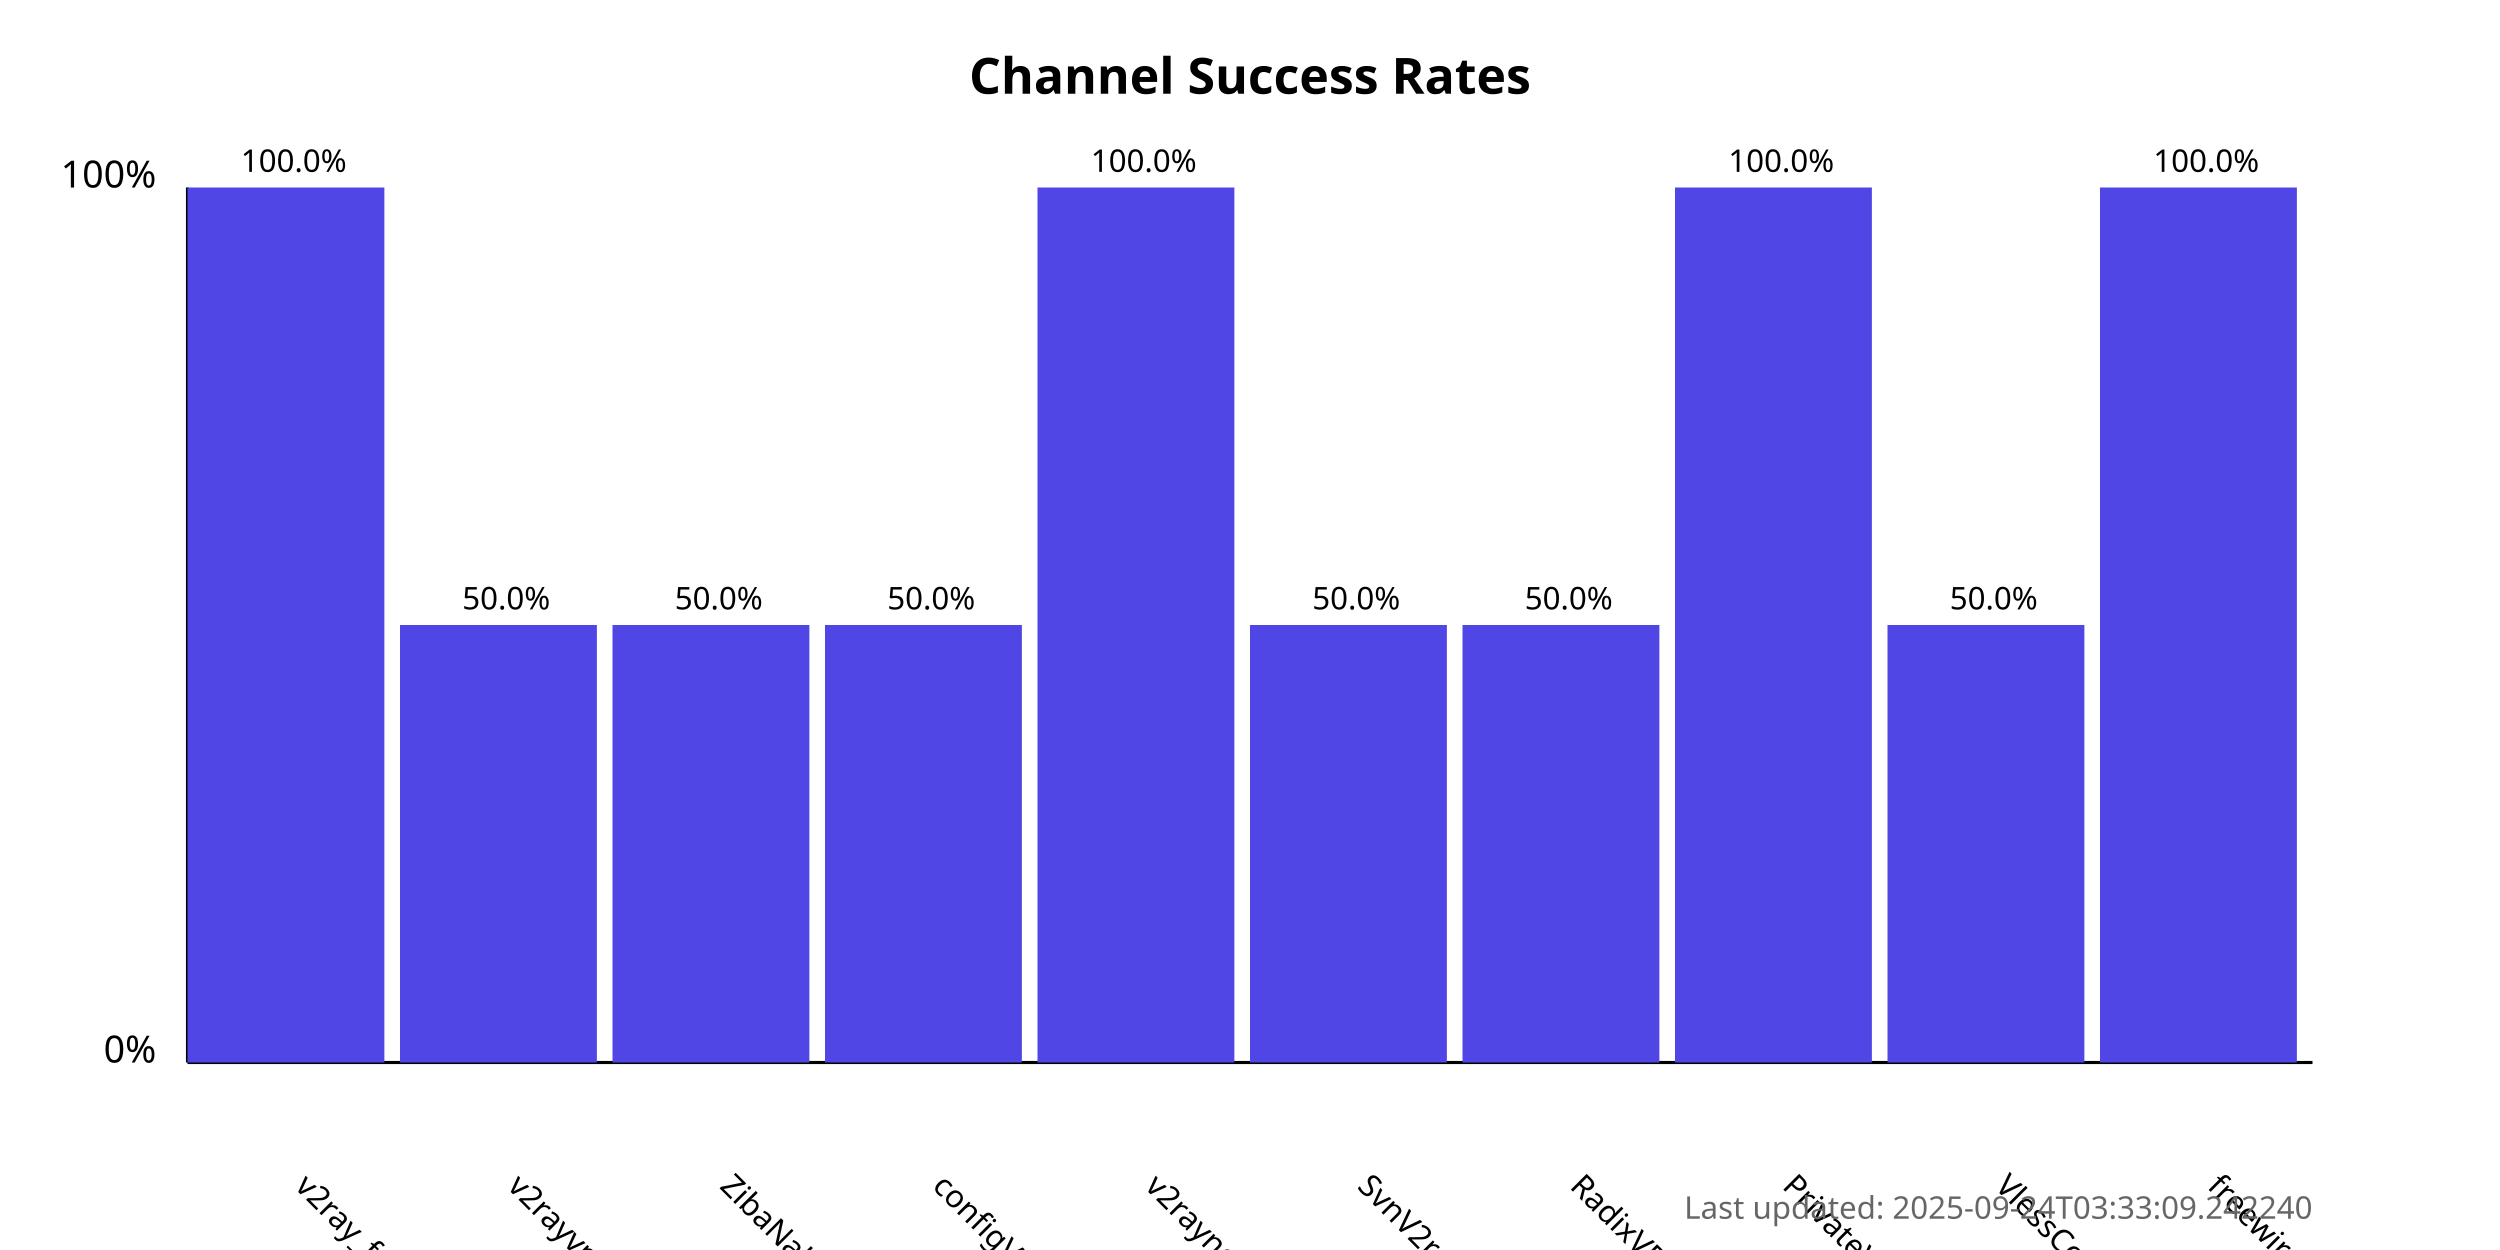
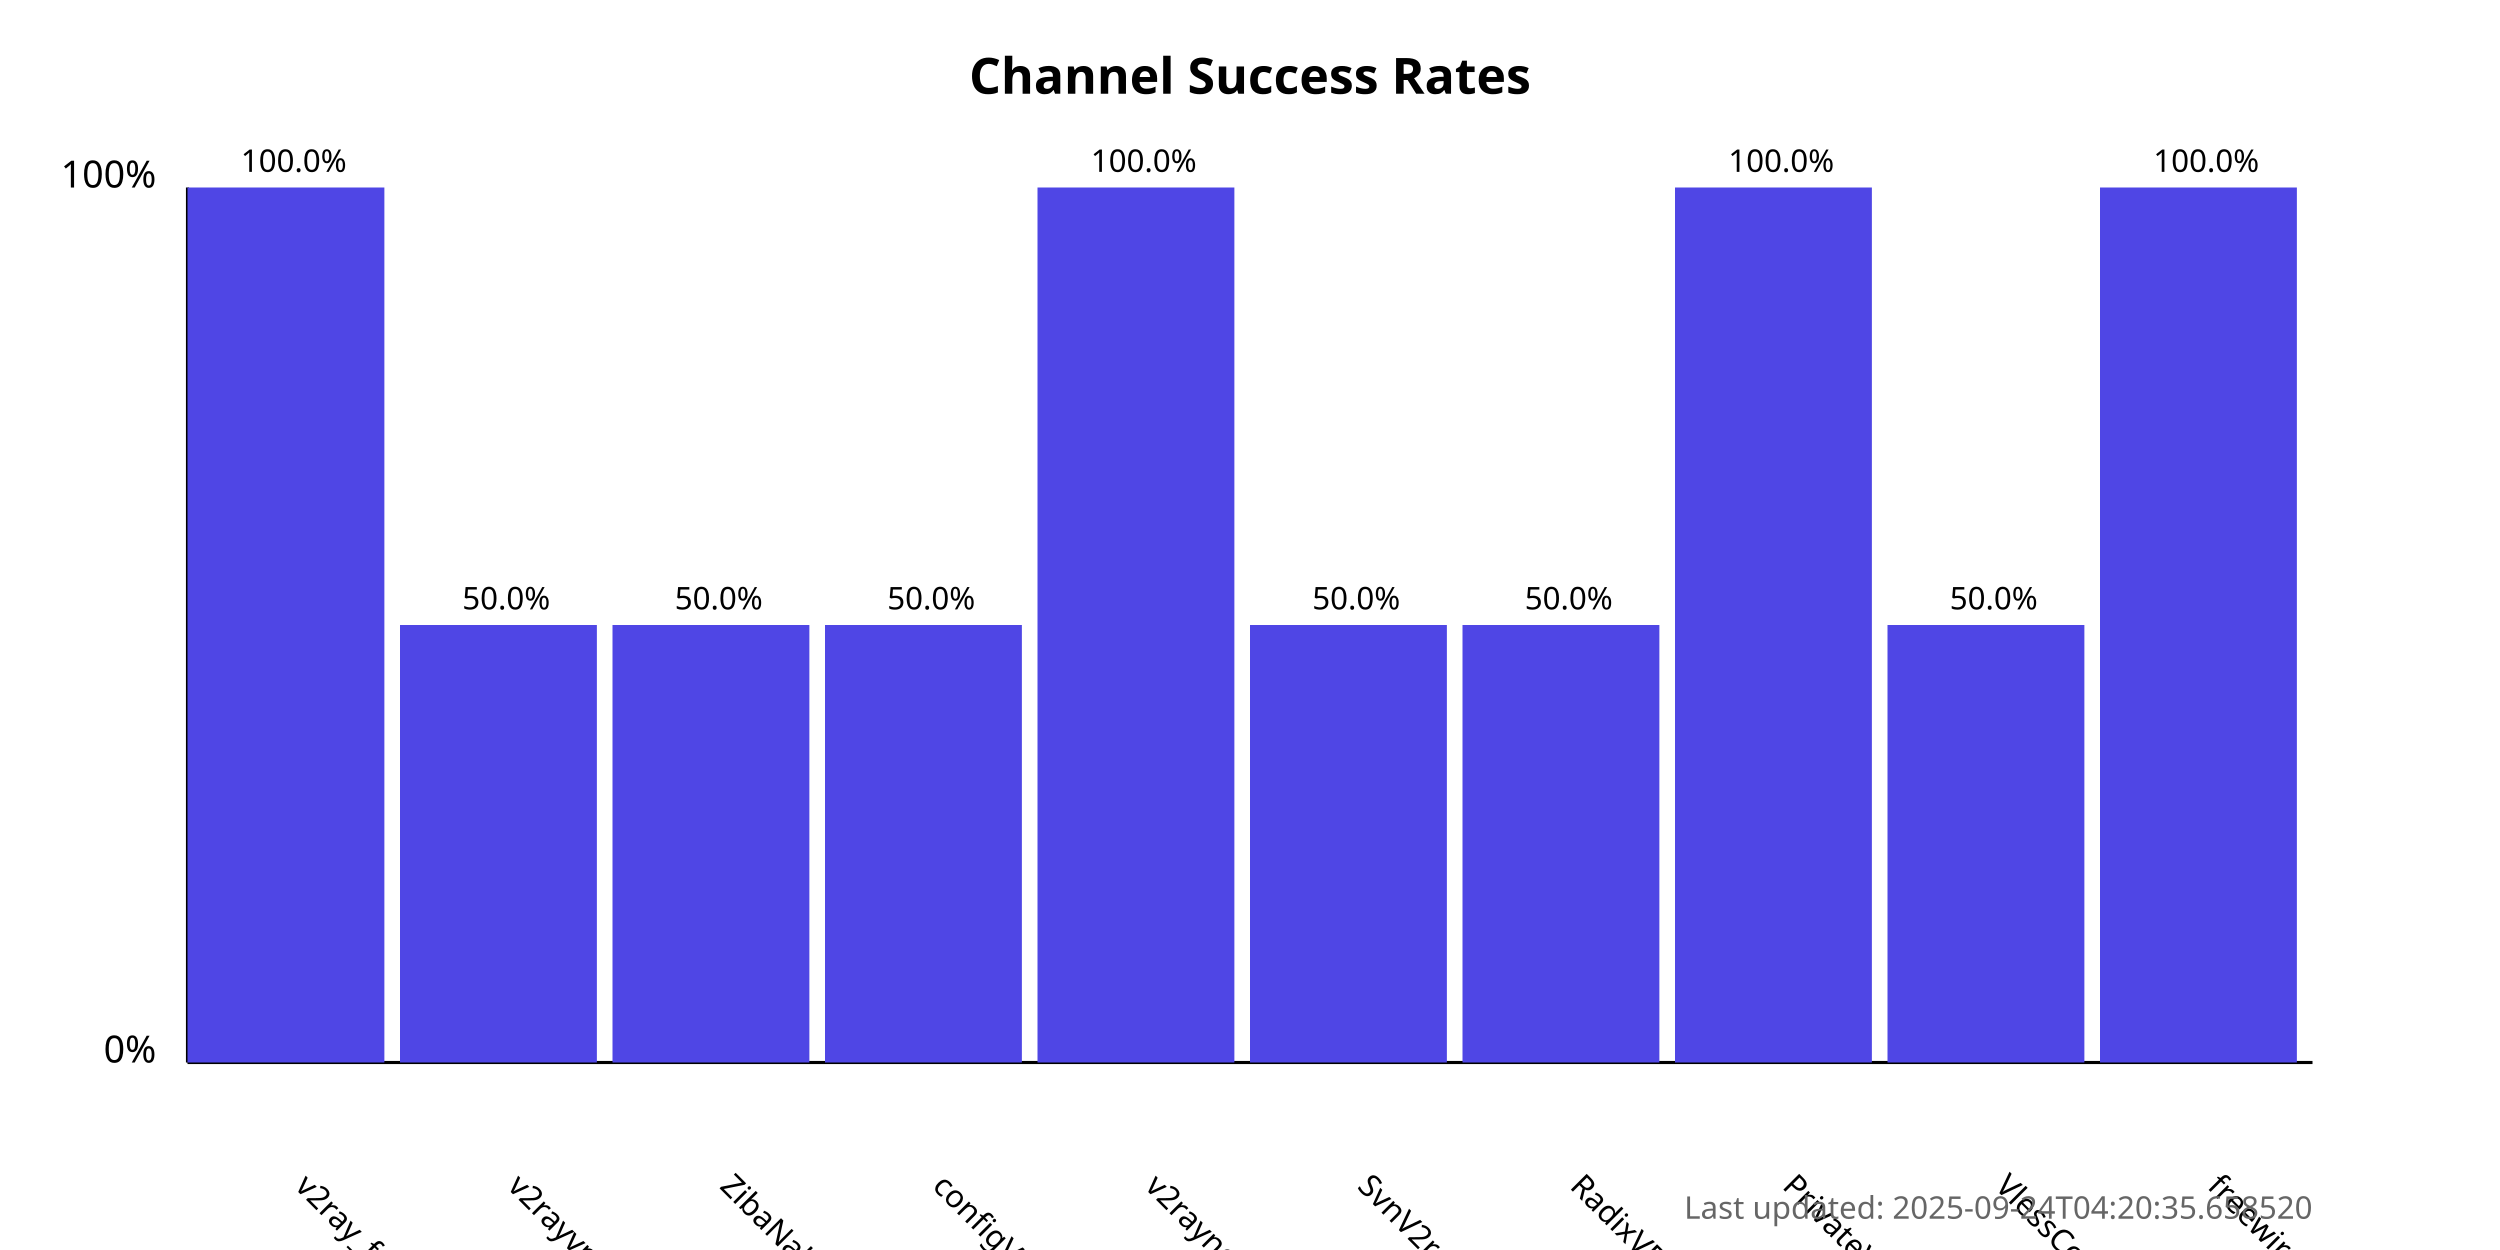
<svg xmlns="http://www.w3.org/2000/svg" width="800" height="400">
  <style>
            .chart-title { font: bold 16px sans-serif; }
            .axis-label { font: 12px sans-serif; }
            .tick-label { font: 10px sans-serif; }
            .bar { fill: #4f46e5; }
            .bar:hover { fill: #6366f1; }
            .timestamp { font: 10px sans-serif; fill: #666; }
        </style>
  <text x="400.0" y="30" text-anchor="middle" class="chart-title">
            Channel Success Rates
        </text>
  <line x1="60" y1="340" x2="60" y2="60" stroke="black" stroke-width="1" />
  <line x1="60" y1="340" x2="740" y2="340" stroke="black" stroke-width="1" />
  <text x="50" y="340" text-anchor="end" class="axis-label">0%</text>
  <text x="50" y="60" text-anchor="end" class="axis-label">100%</text>
  <g>
    <rect x="60" y="60.0" width="63.0" height="280.0" class="bar" />
    <text x="94.0" y="380" transform="rotate(45, 94.0, 380)" text-anchor="start" class="tick-label">
                v2ray_free_conf
            </text>
    <text x="94.0" y="55.0" text-anchor="middle" class="tick-label">
                100.0%
            </text>
  </g>
  <g>
    <rect x="128.0" y="200.0" width="63.0" height="140.0" class="bar" />
    <text x="162.0" y="380" transform="rotate(45, 162.0, 380)" text-anchor="start" class="tick-label">
                v2rayvpno
            </text>
    <text x="162.0" y="195.0" text-anchor="middle" class="tick-label">
                50.0%
            </text>
  </g>
  <g>
    <rect x="196.0" y="200.0" width="63.0" height="140.0" class="bar" />
    <text x="230.0" y="380" transform="rotate(45, 230.0, 380)" text-anchor="start" class="tick-label">
                ZibaNabz
            </text>
    <text x="230.0" y="195.0" text-anchor="middle" class="tick-label">
                50.0%
            </text>
  </g>
  <g>
    <rect x="264.0" y="200.0" width="63.0" height="140.0" class="bar" />
    <text x="298.0" y="380" transform="rotate(45, 298.0, 380)" text-anchor="start" class="tick-label">
                configV2rayForFree
            </text>
    <text x="298.0" y="195.0" text-anchor="middle" class="tick-label">
                50.0%
            </text>
  </g>
  <g>
    <rect x="332.0" y="60.0" width="63.0" height="280.0" class="bar" />
    <text x="366.0" y="380" transform="rotate(45, 366.0, 380)" text-anchor="start" class="tick-label">
                v2rayngvpn
            </text>
    <text x="366.0" y="55.0" text-anchor="middle" class="tick-label">
                100.0%
            </text>
  </g>
  <g>
    <rect x="400.0" y="200.0" width="63.0" height="140.0" class="bar" />
    <text x="434.0" y="380" transform="rotate(45, 434.0, 380)" text-anchor="start" class="tick-label">
                SvnV2ray
            </text>
    <text x="434.0" y="195.0" text-anchor="middle" class="tick-label">
                50.0%
            </text>
  </g>
  <g>
    <rect x="468.0" y="200.0" width="63.0" height="140.0" class="bar" />
    <text x="502.0" y="380" transform="rotate(45, 502.0, 380)" text-anchor="start" class="tick-label">
                RadixVPN
            </text>
    <text x="502.0" y="195.0" text-anchor="middle" class="tick-label">
                50.0%
            </text>
  </g>
  <g>
    <rect x="536.0" y="60.0" width="63.0" height="280.0" class="bar" />
    <text x="570.0" y="380" transform="rotate(45, 570.0, 380)" text-anchor="start" class="tick-label">
                PrivateVPNs
            </text>
    <text x="570.0" y="55.0" text-anchor="middle" class="tick-label">
                100.0%
            </text>
  </g>
  <g>
    <rect x="604.0" y="200.0" width="63.0" height="140.0" class="bar" />
    <text x="638.0" y="380" transform="rotate(45, 638.0, 380)" text-anchor="start" class="tick-label">
                VlessConfig
            </text>
    <text x="638.0" y="195.0" text-anchor="middle" class="tick-label">
                50.0%
            </text>
  </g>
  <g>
    <rect x="672.0" y="60.0" width="63.0" height="280.0" class="bar" />
    <text x="706.0" y="380" transform="rotate(45, 706.0, 380)" text-anchor="start" class="tick-label">
                freewireguard
            </text>
    <text x="706.0" y="55.0" text-anchor="middle" class="tick-label">
                100.0%
            </text>
  </g>
  <text x="740" y="390" text-anchor="end" class="timestamp">
-             Last updated: 2025-09-24T03:33:09.242240
+             Last updated: 2025-09-24T04:20:35.658520
        </text>
</svg>
